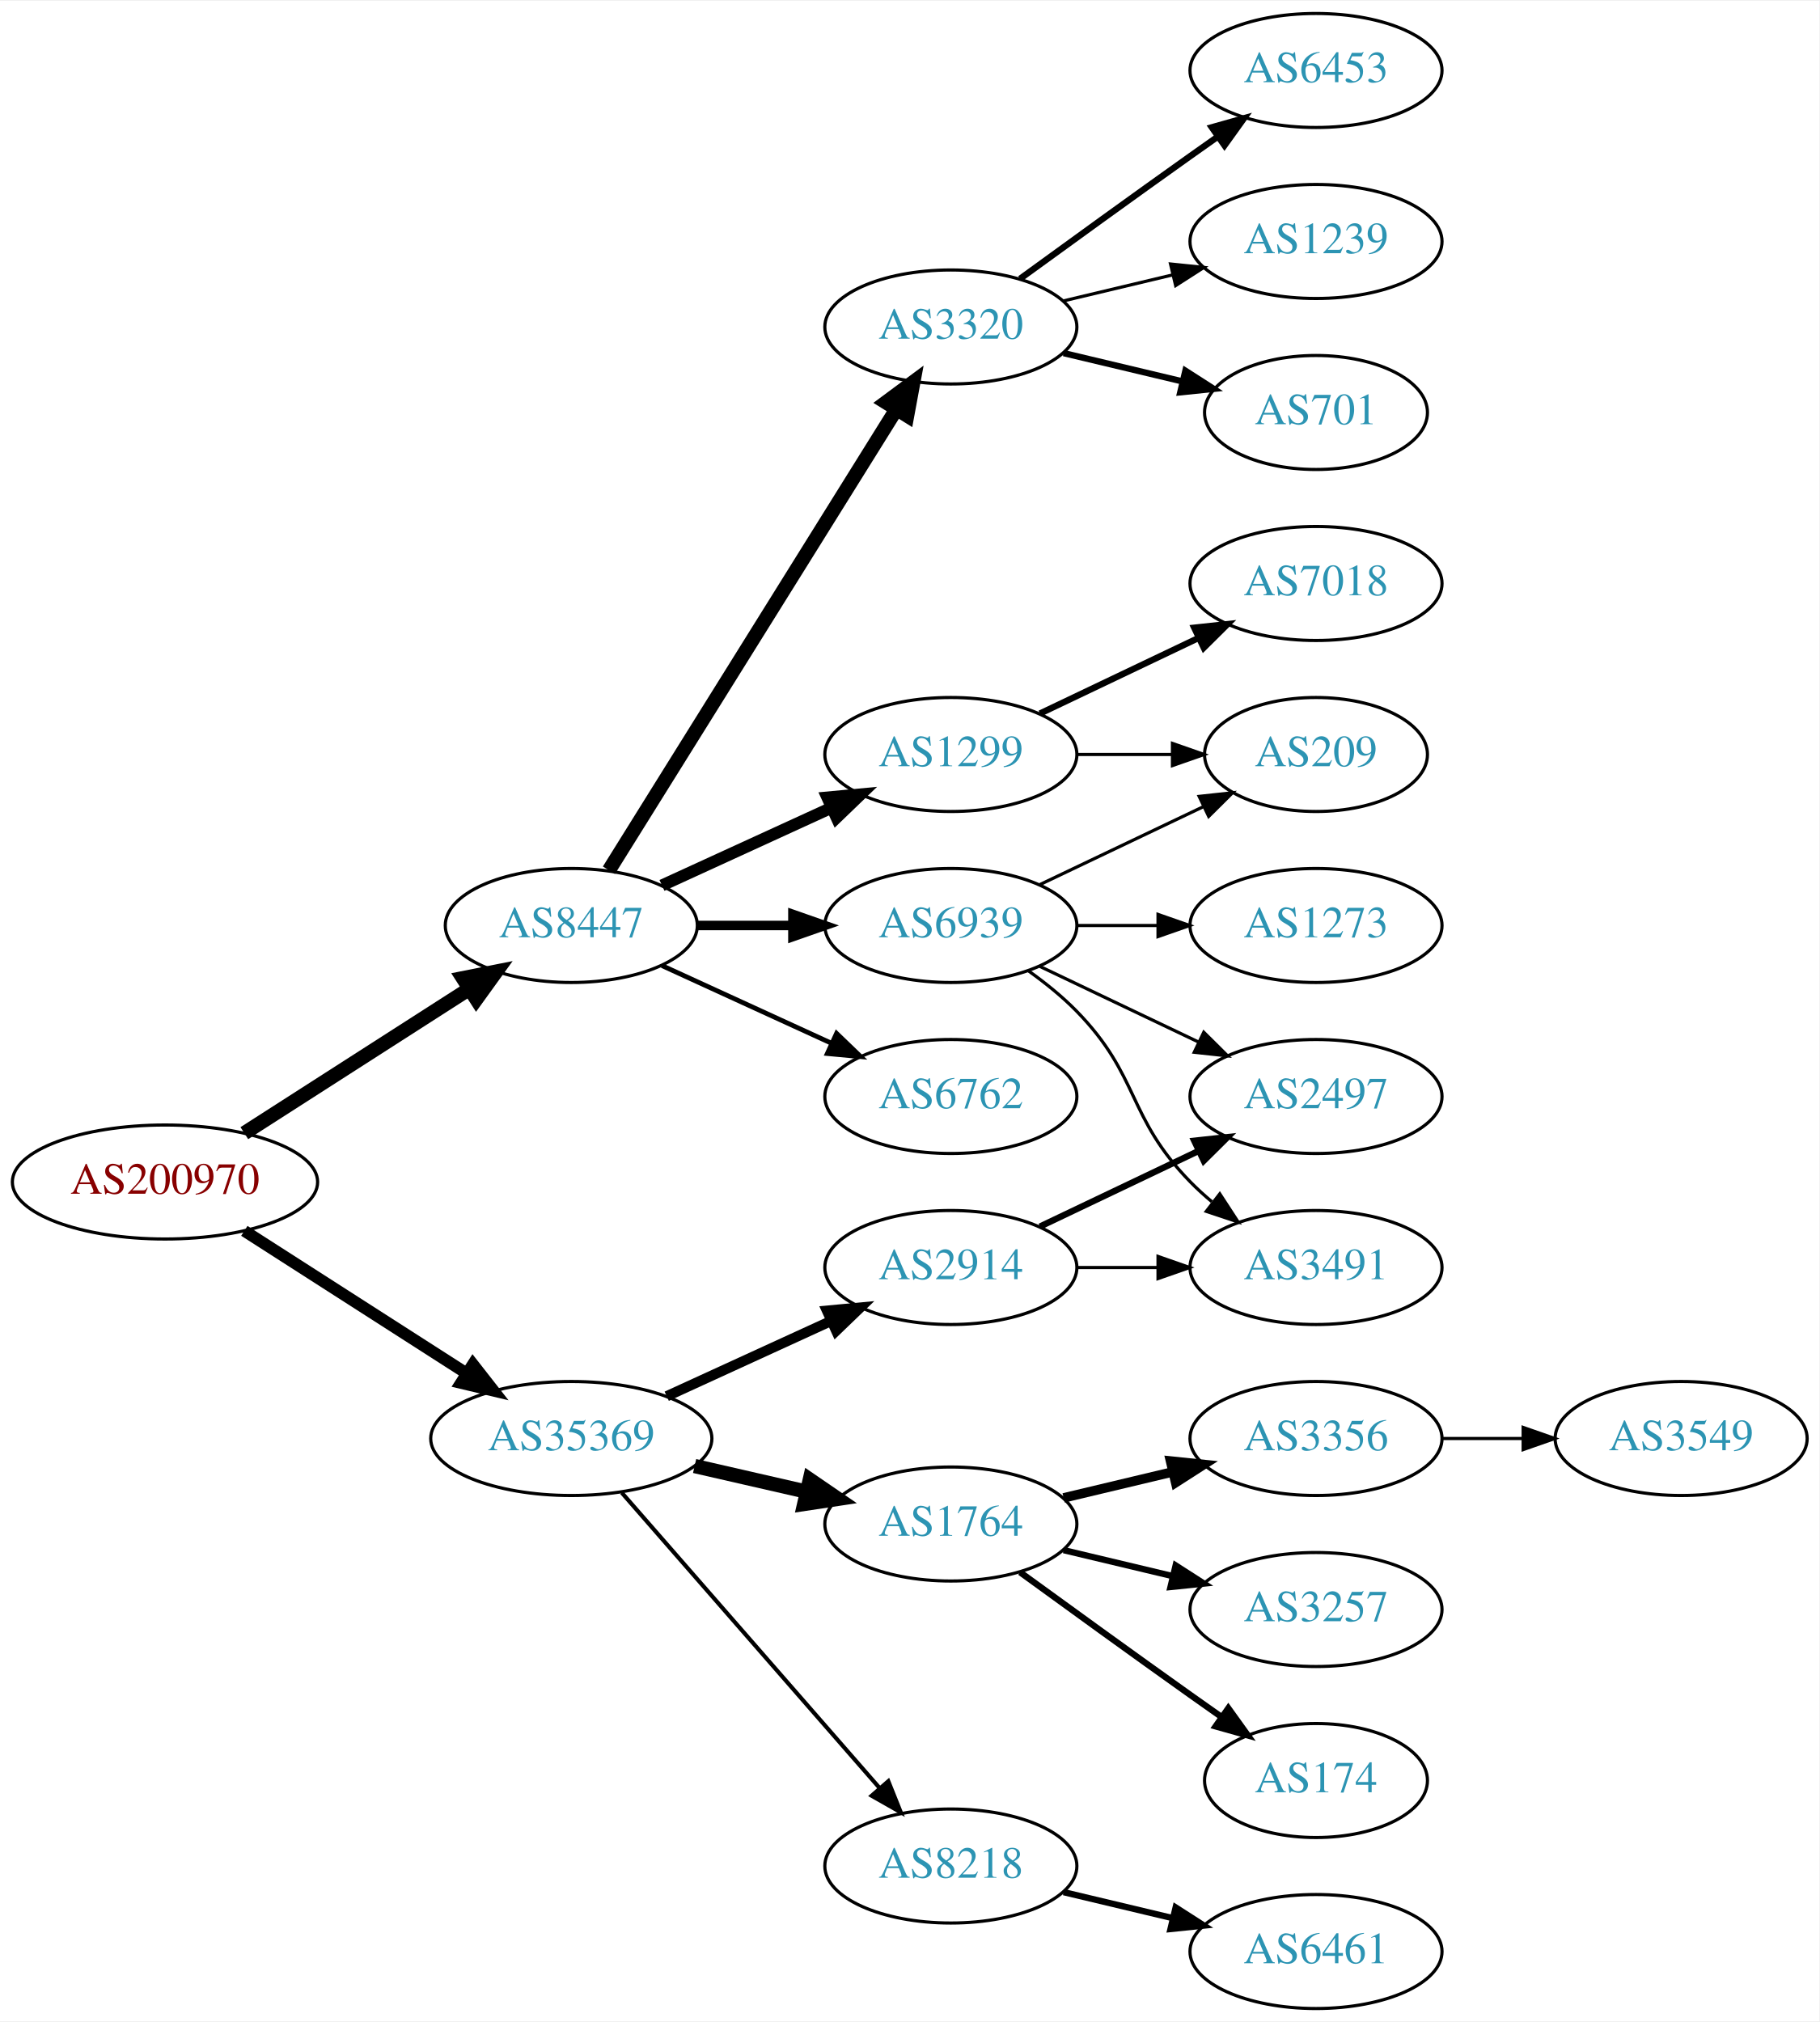
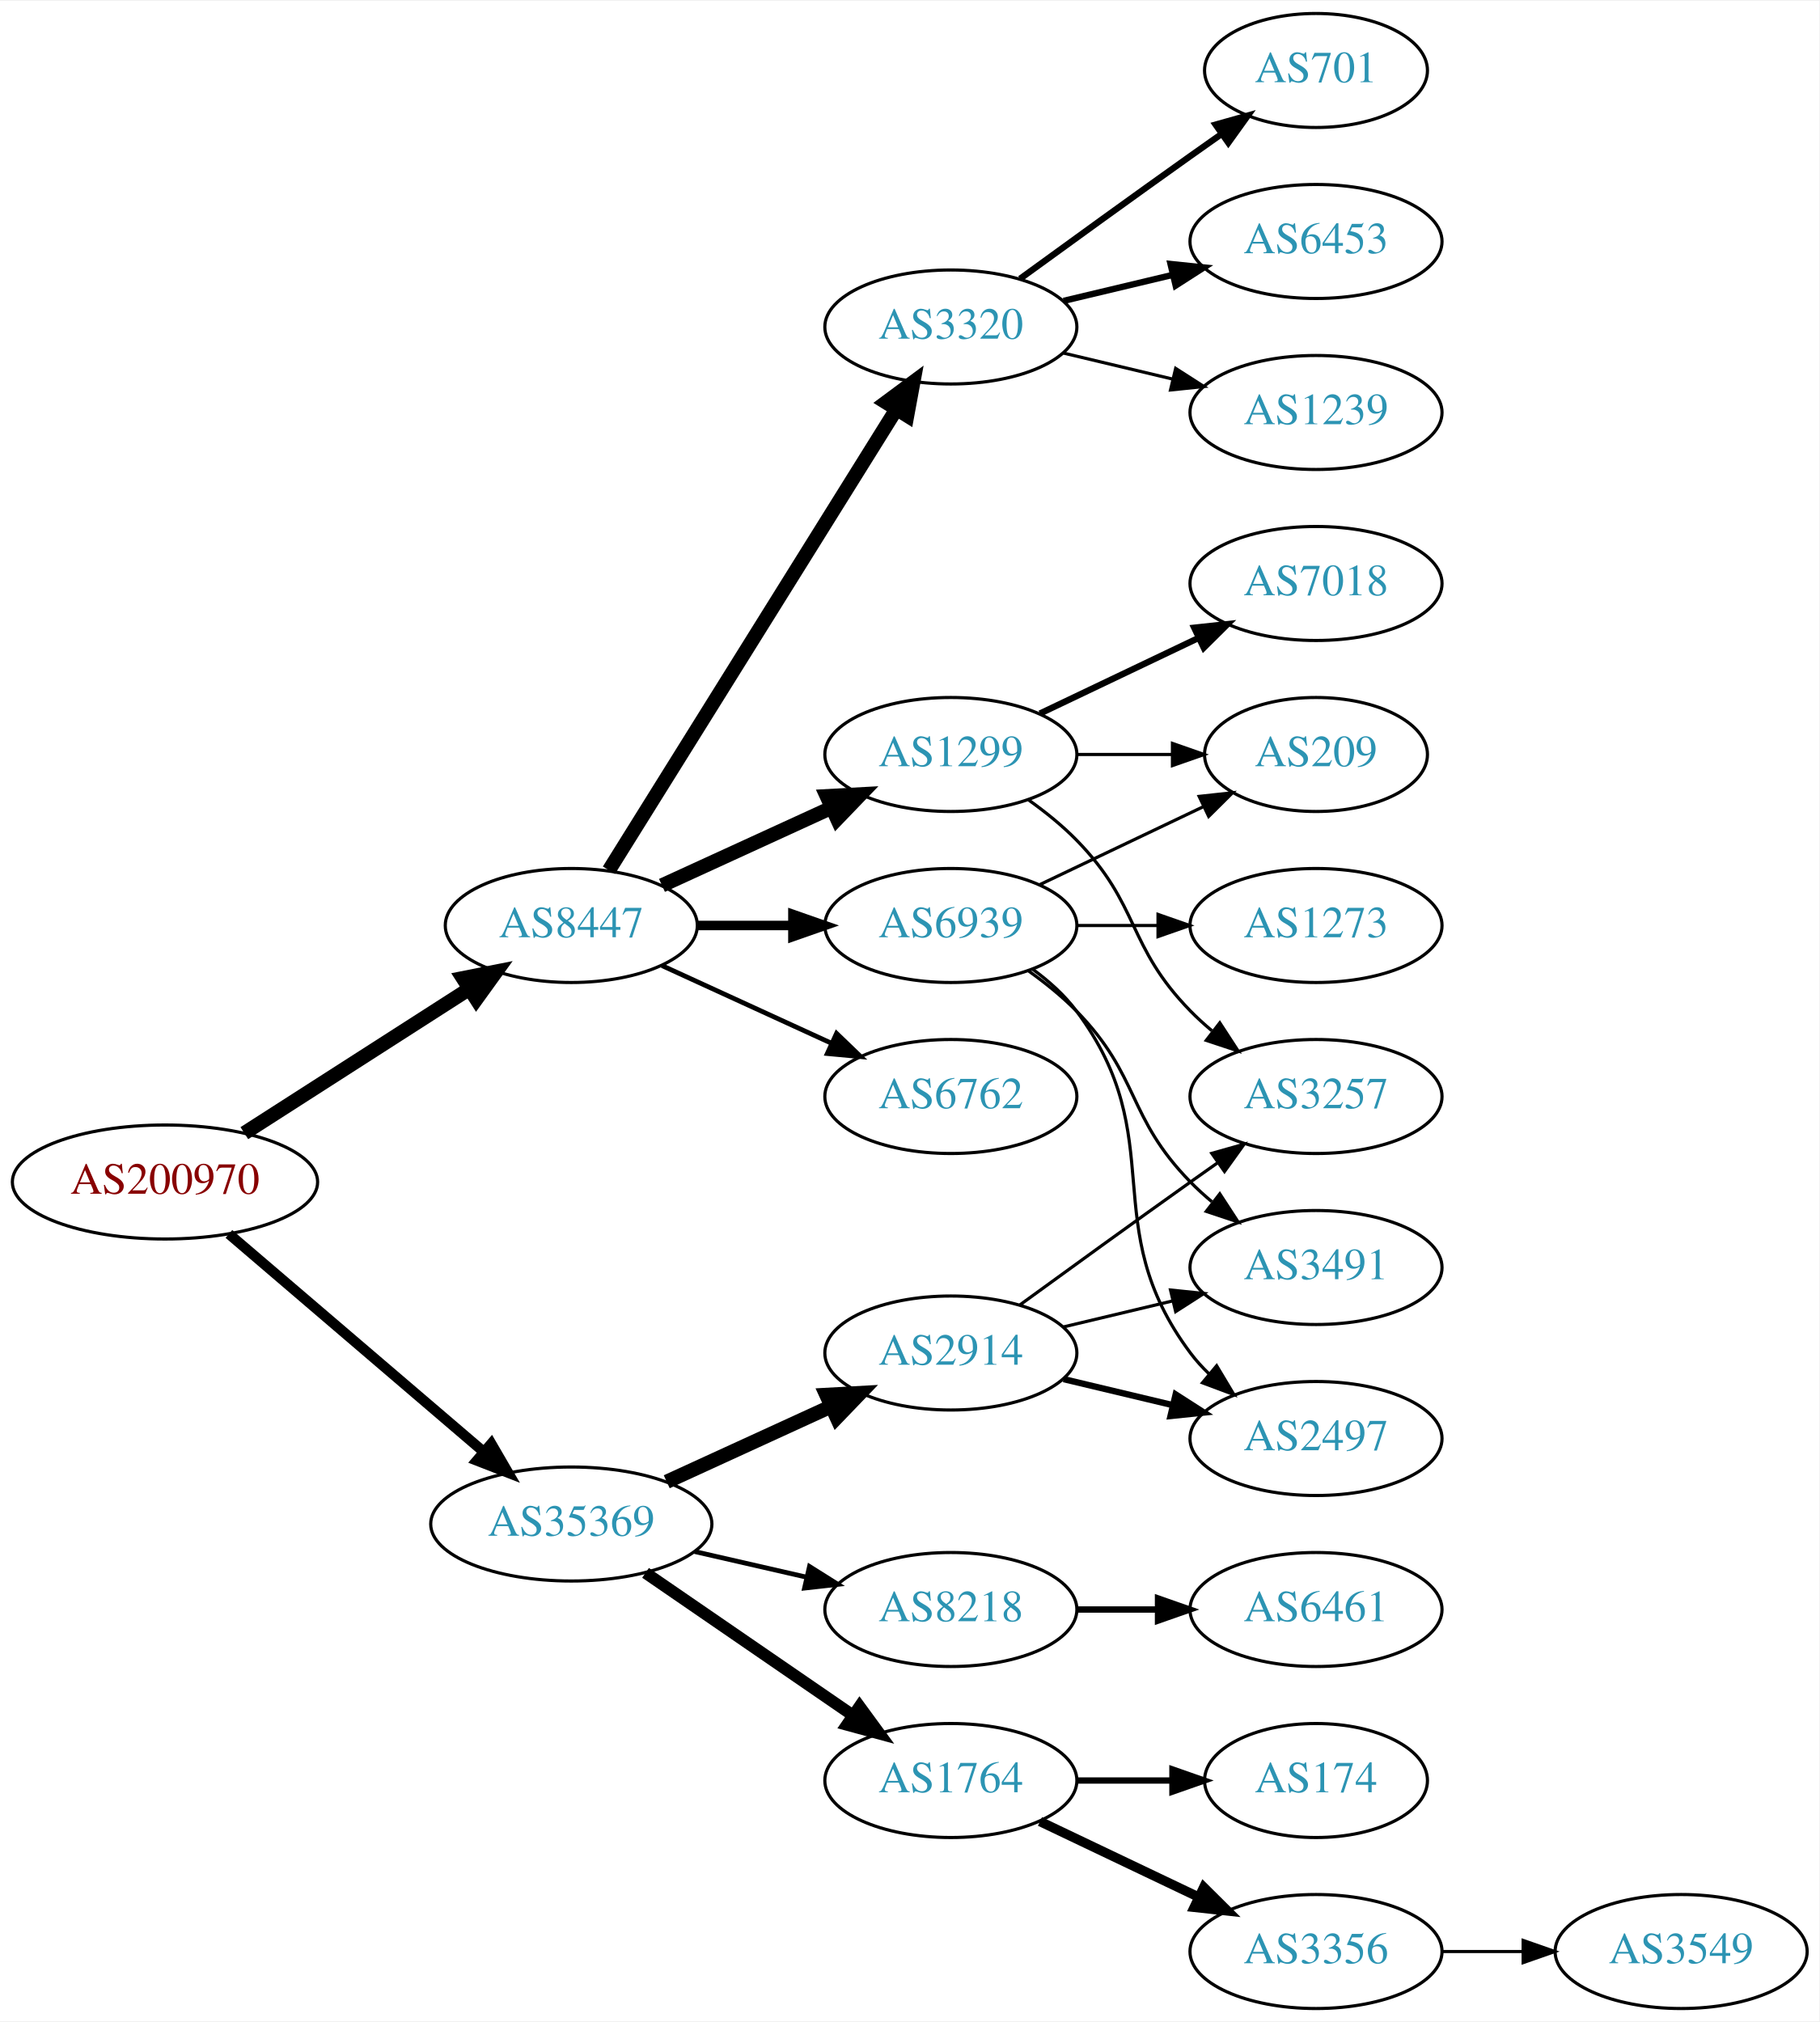
<svg xmlns="http://www.w3.org/2000/svg" xmlns:xlink="http://www.w3.org/1999/xlink" width="574pt" height="638pt" viewBox="0.00 0.00 574.46 638.00">
  <g id="graph0" class="graph" transform="scale(1 1) rotate(0) translate(4 634)">
    <polygon fill="white" stroke="none" points="-4,4 -4,-634 570.463,-634 570.463,4 -4,4" />
    <g id="node1" class="node">
      <g id="a_node1">
        <a xlink:href="/asn/200970" xlink:title="AS200970 ~ Riepert Informationstechnologie OG [AT]">
          <ellipse fill="#ffffff" stroke="black" cx="48.096" cy="-261" rx="48.192" ry="18" />
          <text text-anchor="middle" x="48.096" y="-257.3" font-family="Times,serif" font-size="14.00" fill="#880000">AS200970</text>
        </a>
      </g>
    </g>
    <g id="node2" class="node">
      <g id="a_node2">
        <a xlink:href="/asn/8447" xlink:title="AS8447 ~ A1 Telekom Austria AG [AT]">
          <ellipse fill="#ffffff" stroke="black" cx="176.388" cy="-342" rx="39.794" ry="18" />
          <text text-anchor="middle" x="176.388" y="-338.3" font-family="Times,serif" font-size="14.00" fill="#2c94b3">AS8447</text>
        </a>
      </g>
    </g>
    <g id="edge1" class="edge">
      <path fill="none" stroke="black" stroke-width="4.5" d="M73.147,-276.426C93.276,-289.336 122.141,-307.849 144.071,-321.915" />
      <polygon fill="black" stroke="black" stroke-width="4.5" points="142.156,-325.364 152.7,-327.449 146.408,-318.736 142.156,-325.364" />
    </g>
    <g id="node3" class="node">
      <g id="a_node3">
        <a xlink:href="/asn/35369" xlink:title="AS35369 ~ LINZAG-TELEKOM-AS [AT]">
-           <ellipse fill="#ffffff" stroke="black" cx="176.388" cy="-180" rx="44.393" ry="18" />
-           <text text-anchor="middle" x="176.388" y="-176.3" font-family="Times,serif" font-size="14.00" fill="#2c94b3">AS35369</text>
+           <ellipse fill="#ffffff" stroke="black" cx="176.388" cy="-153" rx="44.393" ry="18" />
+           <text text-anchor="middle" x="176.388" y="-149.3" font-family="Times,serif" font-size="14.00" fill="#2c94b3">AS35369</text>
        </a>
      </g>
    </g>
    <g id="edge2" class="edge">
-       <path fill="none" stroke="black" stroke-width="3.706" d="M73.147,-245.574C93.024,-232.826 121.421,-214.613 143.246,-200.615" />
-       <polygon fill="black" stroke="black" stroke-width="3.706" points="145.325,-203.439 151.853,-195.095 141.546,-197.547 145.325,-203.439" />
+       <path fill="none" stroke="black" stroke-width="3.25" d="M68.277,-244.597C89.727,-226.254 124.614,-196.419 148.715,-175.809" />
+       <polygon fill="black" stroke="black" stroke-width="3.25" points="151.115,-178.363 156.44,-169.203 146.565,-173.043 151.115,-178.363" />
    </g>
    <g id="node4" class="node">
      <g id="a_node4">
+         <a xlink:href="/asn/6762" xlink:title="AS6762 ~ TELECOM ITALIA SPARKLE S.p.A. [IT]">
+           <ellipse fill="#ffffff" stroke="black" cx="296.23" cy="-288" rx="39.794" ry="18" />
+           <text text-anchor="middle" x="296.23" y="-284.3" font-family="Times,serif" font-size="14.00" fill="#2c94b3">AS6762</text>
+         </a>
+       </g>
+     </g>
+     <g id="edge3" class="edge">
+       <path fill="none" stroke="black" stroke-width="1.5" d="M205.016,-329.339C220.973,-322.027 241.244,-312.739 258.527,-304.819" />
+       <polygon fill="black" stroke="black" stroke-width="1.5" points="260.141,-307.929 267.774,-300.581 257.225,-301.565 260.141,-307.929" />
+     </g>
+     <g id="node5" class="node">
+       <g id="a_node5">
+         <a xlink:href="/asn/3320" xlink:title="AS3320 ~ DTAG [DE]">
+           <ellipse fill="#ffffff" stroke="black" cx="296.23" cy="-531" rx="39.794" ry="18" />
+           <text text-anchor="middle" x="296.23" y="-527.3" font-family="Times,serif" font-size="14.00" fill="#2c94b3">AS3320</text>
+         </a>
+       </g>
+     </g>
+     <g id="edge4" class="edge">
+       <path fill="none" stroke="black" stroke-width="4.5" d="M188.263,-359.442C209.046,-392.775 254.507,-465.686 278.935,-504.866" />
+       <polygon fill="black" stroke="black" stroke-width="4.5" points="275.749,-507.198 284.381,-513.6 282.432,-503.031 275.749,-507.198" />
+     </g>
+     <g id="node6" class="node">
+       <g id="a_node6">
        <a xlink:href="/asn/1299" xlink:title="AS1299 ~ Telia Carrier [EU]">
          <ellipse fill="#ffffff" stroke="black" cx="296.23" cy="-396" rx="39.794" ry="18" />
          <text text-anchor="middle" x="296.23" y="-392.3" font-family="Times,serif" font-size="14.00" fill="#2c94b3">AS1299</text>
        </a>
      </g>
    </g>
-     <g id="edge3" class="edge">
-       <path fill="none" stroke="black" stroke-width="3.75" d="M205.016,-354.661C220.973,-361.973 241.244,-371.261 258.527,-379.181" />
-       <polygon fill="black" stroke="black" stroke-width="3.75" points="257.225,-382.435 267.774,-383.419 260.141,-376.071 257.225,-382.435" />
-     </g>
-     <g id="node5" class="node">
-       <g id="a_node5">
-         <a xlink:href="/asn/6762" xlink:title="AS6762 ~ TELECOM ITALIA SPARKLE S.p.A. [IT]">
-           <ellipse fill="#ffffff" stroke="black" cx="296.23" cy="-288" rx="39.794" ry="18" />
-           <text text-anchor="middle" x="296.23" y="-284.3" font-family="Times,serif" font-size="14.00" fill="#2c94b3">AS6762</text>
-         </a>
-       </g>
-     </g>
-     <g id="edge4" class="edge">
-       <path fill="none" stroke="black" stroke-width="1.5" d="M205.016,-329.339C220.973,-322.027 241.244,-312.739 258.527,-304.819" />
-       <polygon fill="black" stroke="black" stroke-width="1.5" points="260.141,-307.929 267.774,-300.581 257.225,-301.565 260.141,-307.929" />
-     </g>
-     <g id="node6" class="node">
-       <g id="a_node6">
-         <a xlink:href="/asn/3320" xlink:title="AS3320 ~ DTAG [DE]">
-           <ellipse fill="#ffffff" stroke="black" cx="296.23" cy="-531" rx="39.794" ry="18" />
-           <text text-anchor="middle" x="296.23" y="-527.3" font-family="Times,serif" font-size="14.00" fill="#2c94b3">AS3320</text>
-         </a>
-       </g>
-     </g>
    <g id="edge5" class="edge">
-       <path fill="none" stroke="black" stroke-width="4.5" d="M188.263,-359.442C209.046,-392.775 254.507,-465.686 278.935,-504.866" />
-       <polygon fill="black" stroke="black" stroke-width="4.5" points="275.749,-507.198 284.381,-513.6 282.432,-503.031 275.749,-507.198" />
+       <path fill="none" stroke="black" stroke-width="4.5" d="M205.016,-354.661C220.973,-361.973 241.244,-371.261 258.527,-379.181" />
+       <polygon fill="black" stroke="black" stroke-width="4.5" points="257.043,-382.832 267.774,-383.419 260.324,-375.673 257.043,-382.832" />
    </g>
    <g id="node7" class="node">
      <g id="a_node7">
        <a xlink:href="/asn/6939" xlink:title="AS6939 ~ Hurricane Electric LLC [US]">
          <ellipse fill="#ffffff" stroke="black" cx="296.23" cy="-342" rx="39.794" ry="18" />
          <text text-anchor="middle" x="296.23" y="-338.3" font-family="Times,serif" font-size="14.00" fill="#2c94b3">AS6939</text>
        </a>
      </g>
    </g>
    <g id="edge6" class="edge">
      <path fill="none" stroke="black" stroke-width="3" d="M216.3,-342C225.854,-342 236.203,-342 246.166,-342" />
      <polygon fill="black" stroke="black" stroke-width="3" points="246.358,-345.5 256.358,-342 246.358,-338.5 246.358,-345.5" />
    </g>
-     <g id="node13" class="node">
-       <g id="a_node13">
-         <a xlink:href="/asn/2914" xlink:title="AS2914 ~ NTT America, Inc. [US]">
-           <ellipse fill="#ffffff" stroke="black" cx="296.23" cy="-234" rx="39.794" ry="18" />
-           <text text-anchor="middle" x="296.23" y="-230.3" font-family="Times,serif" font-size="14.00" fill="#2c94b3">AS2914</text>
-         </a>
-       </g>
-     </g>
-     <g id="edge12" class="edge">
-       <path fill="none" stroke="black" stroke-width="3.214" d="M206.517,-193.348C222.128,-200.502 241.526,-209.391 258.198,-217.03" />
-       <polygon fill="black" stroke="black" stroke-width="3.214" points="257.101,-220.378 267.65,-221.362 260.017,-214.014 257.101,-220.378" />
-     </g>
    <g id="node14" class="node">
      <g id="a_node14">
        <a xlink:href="/asn/1764" xlink:title="AS1764 ~ NEXTLAYER-AS [AT]">
-           <ellipse fill="#ffffff" stroke="black" cx="296.23" cy="-153" rx="39.794" ry="18" />
-           <text text-anchor="middle" x="296.23" y="-149.3" font-family="Times,serif" font-size="14.00" fill="#2c94b3">AS1764</text>
+           <ellipse fill="#ffffff" stroke="black" cx="296.23" cy="-72" rx="39.794" ry="18" />
+           <text text-anchor="middle" x="296.23" y="-68.3" font-family="Times,serif" font-size="14.00" fill="#2c94b3">AS1764</text>
        </a>
      </g>
    </g>
    <g id="edge13" class="edge">
-       <path fill="none" stroke="black" stroke-width="4.5" d="M215.322,-171.308C226.563,-168.733 238.976,-165.889 250.599,-163.226" />
-       <polygon fill="black" stroke="black" stroke-width="4.5" points="251.692,-167.015 260.56,-160.943 249.934,-159.339 251.692,-167.015" />
+       <path fill="none" stroke="black" stroke-width="3.75" d="M199.83,-137.574C218.412,-124.802 244.972,-106.545 265.352,-92.537" />
+       <polygon fill="black" stroke="black" stroke-width="3.75" points="267.408,-95.371 273.666,-86.822 263.443,-89.602 267.408,-95.371" />
    </g>
    <g id="node15" class="node">
      <g id="a_node15">
        <a xlink:href="/asn/8218" xlink:title="AS8218 ~ legacy Neotelecoms [FR]">
-           <ellipse fill="#ffffff" stroke="black" cx="296.23" cy="-45" rx="39.794" ry="18" />
-           <text text-anchor="middle" x="296.23" y="-41.3" font-family="Times,serif" font-size="14.00" fill="#2c94b3">AS8218</text>
+           <ellipse fill="#ffffff" stroke="black" cx="296.23" cy="-126" rx="39.794" ry="18" />
+           <text text-anchor="middle" x="296.23" y="-122.3" font-family="Times,serif" font-size="14.00" fill="#2c94b3">AS8218</text>
        </a>
      </g>
    </g>
    <g id="edge14" class="edge">
-       <path fill="none" stroke="black" stroke-width="1.286" d="M192.312,-162.902C212.855,-139.369 249.974,-96.845 273.571,-69.813" />
-       <polygon fill="black" stroke="black" stroke-width="1.286" points="276.487,-71.794 280.426,-61.959 271.214,-67.191 276.487,-71.794" />
+       <path fill="none" stroke="black" stroke-width="1.5" d="M215.322,-144.308C226.563,-141.733 238.976,-138.889 250.599,-136.226" />
+       <polygon fill="black" stroke="black" stroke-width="1.5" points="251.595,-139.588 260.56,-133.943 250.031,-132.765 251.595,-139.588" />
+     </g>
+     <g id="node16" class="node">
+       <g id="a_node16">
+         <a xlink:href="/asn/2914" xlink:title="AS2914 ~ NTT America, Inc. [US]">
+           <ellipse fill="#ffffff" stroke="black" cx="296.23" cy="-207" rx="39.794" ry="18" />
+           <text text-anchor="middle" x="296.23" y="-203.3" font-family="Times,serif" font-size="14.00" fill="#2c94b3">AS2914</text>
+         </a>
+       </g>
+     </g>
+     <g id="edge15" class="edge">
+       <path fill="none" stroke="black" stroke-width="4.5" d="M206.517,-166.348C222.128,-173.502 241.526,-182.391 258.198,-190.03" />
+       <polygon fill="black" stroke="black" stroke-width="4.5" points="256.919,-193.775 267.65,-194.362 260.199,-186.616 256.919,-193.775" />
    </g>
    <g id="node8" class="node">
      <g id="a_node8">
+         <a xlink:href="/asn/701" xlink:title="AS701 ~ UUNET [US]">
+           <ellipse fill="#ffffff" stroke="black" cx="411.523" cy="-612" rx="35.194" ry="18" />
+           <text text-anchor="middle" x="411.523" y="-608.3" font-family="Times,serif" font-size="14.00" fill="#2c94b3">AS701</text>
+         </a>
+       </g>
+     </g>
+     <g id="edge7" class="edge">
+       <path fill="none" stroke="black" stroke-width="2" d="M318.078,-546.222C333.012,-557.091 353.626,-572.025 371.877,-585 375.087,-587.282 378.456,-589.661 381.811,-592.018" />
+       <polygon fill="black" stroke="black" stroke-width="2" points="379.823,-594.899 390.021,-597.77 383.839,-589.166 379.823,-594.899" />
+     </g>
+     <g id="node9" class="node">
+       <g id="a_node9">
+         <a xlink:href="/asn/6453" xlink:title="AS6453 ~ TATA COMMUNICATIONS (AMERICA) INC [US]">
+           <ellipse fill="#ffffff" stroke="black" cx="411.523" cy="-558" rx="39.794" ry="18" />
+           <text text-anchor="middle" x="411.523" y="-554.3" font-family="Times,serif" font-size="14.00" fill="#2c94b3">AS6453</text>
+         </a>
+       </g>
+     </g>
+     <g id="edge8" class="edge">
+       <path fill="none" stroke="black" stroke-width="2" d="M331.837,-539.248C342.709,-541.838 354.863,-544.735 366.305,-547.462" />
+       <polygon fill="black" stroke="black" stroke-width="2" points="365.589,-550.889 376.128,-549.803 367.212,-544.08 365.589,-550.889" />
+     </g>
+     <g id="node10" class="node">
+       <g id="a_node10">
+         <a xlink:href="/asn/1239" xlink:title="AS1239 ~ Sprint [US]">
+           <ellipse fill="#ffffff" stroke="black" cx="411.523" cy="-504" rx="39.794" ry="18" />
+           <text text-anchor="middle" x="411.523" y="-500.3" font-family="Times,serif" font-size="14.00" fill="#2c94b3">AS1239</text>
+         </a>
+       </g>
+     </g>
+     <g id="edge9" class="edge">
+       <path fill="none" stroke="black" d="M331.837,-522.752C342.709,-520.162 354.863,-517.265 366.305,-514.538" />
+       <polygon fill="black" stroke="black" points="367.212,-517.92 376.128,-512.197 365.589,-511.111 367.212,-517.92" />
+     </g>
+     <g id="node11" class="node">
+       <g id="a_node11">
        <a xlink:href="/asn/7018" xlink:title="AS7018 ~ AT&amp;T Services, Inc. [US]">
          <ellipse fill="#ffffff" stroke="black" cx="411.523" cy="-450" rx="39.794" ry="18" />
          <text text-anchor="middle" x="411.523" y="-446.3" font-family="Times,serif" font-size="14.00" fill="#2c94b3">AS7018</text>
        </a>
      </g>
    </g>
-     <g id="edge7" class="edge">
+     <g id="edge10" class="edge">
      <path fill="none" stroke="black" stroke-width="2" d="M324.367,-408.934C339.361,-416.081 358.182,-425.052 374.405,-432.785" />
      <polygon fill="black" stroke="black" stroke-width="2" points="373.075,-436.028 383.608,-437.171 376.087,-429.709 373.075,-436.028" />
    </g>
-     <g id="node9" class="node">
-       <g id="a_node9">
+     <g id="node12" class="node">
+       <g id="a_node12">
+         <a xlink:href="/asn/3257" xlink:title="AS3257 ~ GTT [DE]">
+           <ellipse fill="#ffffff" stroke="black" cx="411.523" cy="-288" rx="39.794" ry="18" />
+           <text text-anchor="middle" x="411.523" y="-284.3" font-family="Times,serif" font-size="14.00" fill="#2c94b3">AS3257</text>
+         </a>
+       </g>
+     </g>
+     <g id="edge11" class="edge">
+       <path fill="none" stroke="black" d="M320.824,-381.611C326.08,-377.852 331.412,-373.563 335.877,-369 356.049,-348.383 351.704,-335.617 371.877,-315 373.969,-312.861 376.253,-310.782 378.63,-308.79" />
+       <polygon fill="black" stroke="black" points="381.148,-311.268 386.929,-302.389 376.873,-305.725 381.148,-311.268" />
+     </g>
+     <g id="node13" class="node">
+       <g id="a_node13">
        <a xlink:href="/asn/209" xlink:title="AS209 ~ CenturyLink Communications, LLC [US]">
          <ellipse fill="#ffffff" stroke="black" cx="411.523" cy="-396" rx="35.194" ry="18" />
          <text text-anchor="middle" x="411.523" y="-392.3" font-family="Times,serif" font-size="14.00" fill="#2c94b3">AS209</text>
        </a>
      </g>
    </g>
-     <g id="edge8" class="edge">
+     <g id="edge12" class="edge">
      <path fill="none" stroke="black" d="M335.902,-396C345.608,-396 356.098,-396 366.061,-396" />
      <polygon fill="black" stroke="black" points="366.198,-399.5 376.198,-396 366.198,-392.5 366.198,-399.5" />
    </g>
-     <g id="node10" class="node">
-       <g id="a_node10">
-         <a xlink:href="/asn/6453" xlink:title="AS6453 ~ TATA COMMUNICATIONS (AMERICA) INC [US]">
-           <ellipse fill="#ffffff" stroke="black" cx="411.523" cy="-612" rx="39.794" ry="18" />
-           <text text-anchor="middle" x="411.523" y="-608.3" font-family="Times,serif" font-size="14.00" fill="#2c94b3">AS6453</text>
-         </a>
-       </g>
-     </g>
-     <g id="edge9" class="edge">
-       <path fill="none" stroke="black" stroke-width="2" d="M318.078,-546.222C333.012,-557.091 353.626,-572.025 371.877,-585 374.697,-587.005 377.64,-589.085 380.588,-591.159" />
-       <polygon fill="black" stroke="black" stroke-width="2" points="378.616,-594.05 388.813,-596.926 382.634,-588.319 378.616,-594.05" />
-     </g>
-     <g id="node11" class="node">
-       <g id="a_node11">
-         <a xlink:href="/asn/1239" xlink:title="AS1239 ~ Sprint [US]">
-           <ellipse fill="#ffffff" stroke="black" cx="411.523" cy="-558" rx="39.794" ry="18" />
-           <text text-anchor="middle" x="411.523" y="-554.3" font-family="Times,serif" font-size="14.00" fill="#2c94b3">AS1239</text>
-         </a>
-       </g>
-     </g>
-     <g id="edge10" class="edge">
-       <path fill="none" stroke="black" d="M331.837,-539.248C342.709,-541.838 354.863,-544.735 366.305,-547.462" />
-       <polygon fill="black" stroke="black" points="365.589,-550.889 376.128,-549.803 367.212,-544.08 365.589,-550.889" />
-     </g>
-     <g id="node12" class="node">
-       <g id="a_node12">
-         <a xlink:href="/asn/701" xlink:title="AS701 ~ UUNET [US]">
-           <ellipse fill="#ffffff" stroke="black" cx="411.523" cy="-504" rx="35.194" ry="18" />
-           <text text-anchor="middle" x="411.523" y="-500.3" font-family="Times,serif" font-size="14.00" fill="#2c94b3">AS701</text>
-         </a>
-       </g>
-     </g>
-     <g id="edge11" class="edge">
-       <path fill="none" stroke="black" stroke-width="2" d="M331.837,-522.752C343.632,-519.942 356.937,-516.771 369.204,-513.847" />
-       <polygon fill="black" stroke="black" stroke-width="2" points="370.293,-517.186 379.209,-511.463 368.67,-510.376 370.293,-517.186" />
-     </g>
-     <g id="edge25" class="edge">
+     <g id="edge23" class="edge">
      <path fill="none" stroke="black" d="M324.367,-354.934C339.798,-362.29 359.284,-371.577 375.819,-379.459" />
      <polygon fill="black" stroke="black" points="374.628,-382.768 385.161,-383.911 377.64,-376.449 374.628,-382.768" />
    </g>
-     <g id="node16" class="node">
-       <g id="a_node16">
+     <g id="node20" class="node">
+       <g id="a_node20">
        <a xlink:href="/asn/2497" xlink:title="AS2497 ~ Internet Initiative Japan Inc. [JP]">
-           <ellipse fill="#ffffff" stroke="black" cx="411.523" cy="-288" rx="39.794" ry="18" />
-           <text text-anchor="middle" x="411.523" y="-284.3" font-family="Times,serif" font-size="14.00" fill="#2c94b3">AS2497</text>
-         </a>
-       </g>
-     </g>
-     <g id="edge22" class="edge">
-       <path fill="none" stroke="black" d="M324.367,-329.066C339.361,-321.919 358.182,-312.948 374.405,-305.215" />
-       <polygon fill="black" stroke="black" points="376.087,-308.291 383.608,-300.829 373.075,-301.972 376.087,-308.291" />
-     </g>
-     <g id="node17" class="node">
-       <g id="a_node17">
+           <ellipse fill="#ffffff" stroke="black" cx="411.523" cy="-180" rx="39.794" ry="18" />
+           <text text-anchor="middle" x="411.523" y="-176.3" font-family="Times,serif" font-size="14.00" fill="#2c94b3">AS2497</text>
+         </a>
+       </g>
+     </g>
+     <g id="edge24" class="edge">
+       <path fill="none" stroke="black" d="M322.161,-328.118C327.237,-324.389 332.155,-319.984 335.877,-315 366.148,-274.458 341.605,-247.542 371.877,-207 373.621,-204.664 375.628,-202.455 377.792,-200.383" />
+       <polygon fill="black" stroke="black" points="380.151,-202.973 385.592,-193.882 375.67,-197.595 380.151,-202.973" />
+     </g>
+     <g id="node21" class="node">
+       <g id="a_node21">
        <a xlink:href="/asn/3491" xlink:title="AS3491 ~ PCCW Global, Inc. [US]">
          <ellipse fill="#ffffff" stroke="black" cx="411.523" cy="-234" rx="39.794" ry="18" />
          <text text-anchor="middle" x="411.523" y="-230.3" font-family="Times,serif" font-size="14.00" fill="#2c94b3">AS3491</text>
        </a>
      </g>
    </g>
-     <g id="edge24" class="edge">
+     <g id="edge26" class="edge">
      <path fill="none" stroke="black" d="M320.824,-327.611C326.08,-323.852 331.412,-319.563 335.877,-315 356.049,-294.383 351.704,-281.617 371.877,-261 373.969,-258.861 376.253,-256.782 378.63,-254.79" />
      <polygon fill="black" stroke="black" points="381.148,-257.268 386.929,-248.389 376.873,-251.725 381.148,-257.268" />
    </g>
    <g id="node23" class="node">
      <g id="a_node23">
        <a xlink:href="/asn/1273" xlink:title="AS1273 ~ Vodafone Group PLC [EU]">
          <ellipse fill="#ffffff" stroke="black" cx="411.523" cy="-342" rx="39.794" ry="18" />
          <text text-anchor="middle" x="411.523" y="-338.3" font-family="Times,serif" font-size="14.00" fill="#2c94b3">AS1273</text>
        </a>
      </g>
    </g>
-     <g id="edge23" class="edge">
+     <g id="edge25" class="edge">
      <path fill="none" stroke="black" d="M335.902,-342C344.105,-342 352.869,-342 361.401,-342" />
      <polygon fill="black" stroke="black" points="361.641,-345.5 371.641,-342 361.641,-338.5 361.641,-345.5" />
    </g>
-     <g id="edge15" class="edge">
-       <path fill="none" stroke="black" stroke-width="2" d="M324.367,-246.934C339.361,-254.081 358.182,-263.052 374.405,-270.785" />
-       <polygon fill="black" stroke="black" stroke-width="2" points="373.075,-274.028 383.608,-275.171 376.087,-267.709 373.075,-274.028" />
+     <g id="node17" class="node">
+       <g id="a_node17">
+         <a xlink:href="/asn/3356" xlink:title="AS3356 ~ Level 3 Parent, LLC [US]">
+           <ellipse fill="#ffffff" stroke="black" cx="411.523" cy="-18" rx="39.794" ry="18" />
+           <text text-anchor="middle" x="411.523" y="-14.3" font-family="Times,serif" font-size="14.00" fill="#2c94b3">AS3356</text>
+         </a>
+       </g>
    </g>
    <g id="edge16" class="edge">
-       <path fill="none" stroke="black" d="M335.902,-234C344.105,-234 352.869,-234 361.401,-234" />
-       <polygon fill="black" stroke="black" points="361.641,-237.5 371.641,-234 361.641,-230.5 361.641,-237.5" />
+       <path fill="none" stroke="black" stroke-width="3" d="M324.367,-59.066C339.361,-51.919 358.182,-42.948 374.405,-35.215" />
+       <polygon fill="black" stroke="black" stroke-width="3" points="376.087,-38.291 383.608,-30.829 373.075,-31.972 376.087,-38.291" />
    </g>
    <g id="node18" class="node">
      <g id="a_node18">
        <a xlink:href="/asn/174" xlink:title="AS174 ~ Cogent Communications [US]">
          <ellipse fill="#ffffff" stroke="black" cx="411.523" cy="-72" rx="35.194" ry="18" />
          <text text-anchor="middle" x="411.523" y="-68.3" font-family="Times,serif" font-size="14.00" fill="#2c94b3">AS174</text>
        </a>
      </g>
    </g>
    <g id="edge17" class="edge">
-       <path fill="none" stroke="black" stroke-width="2" d="M318.078,-137.778C333.012,-126.909 353.626,-111.975 371.877,-99 375.087,-96.718 378.456,-94.339 381.811,-91.982" />
-       <polygon fill="black" stroke="black" stroke-width="2" points="383.839,-94.834 390.021,-86.23 379.823,-89.101 383.839,-94.834" />
+       <path fill="none" stroke="black" stroke-width="2" d="M335.902,-72C345.608,-72 356.098,-72 366.061,-72" />
+       <polygon fill="black" stroke="black" stroke-width="2" points="366.198,-75.5 376.198,-72 366.198,-68.5 366.198,-75.5" />
    </g>
    <g id="node19" class="node">
      <g id="a_node19">
-         <a xlink:href="/asn/3356" xlink:title="AS3356 ~ Level 3 Parent, LLC [US]">
-           <ellipse fill="#ffffff" stroke="black" cx="411.523" cy="-180" rx="39.794" ry="18" />
-           <text text-anchor="middle" x="411.523" y="-176.3" font-family="Times,serif" font-size="14.00" fill="#2c94b3">AS3356</text>
+         <a xlink:href="/asn/6461" xlink:title="AS6461 ~ Zayo Bandwidth [US]">
+           <ellipse fill="#ffffff" stroke="black" cx="411.523" cy="-126" rx="39.794" ry="18" />
+           <text text-anchor="middle" x="411.523" y="-122.3" font-family="Times,serif" font-size="14.00" fill="#2c94b3">AS6461</text>
        </a>
      </g>
    </g>
    <g id="edge18" class="edge">
-       <path fill="none" stroke="black" stroke-width="3" d="M331.837,-161.248C342.709,-163.838 354.863,-166.735 366.305,-169.462" />
-       <polygon fill="black" stroke="black" stroke-width="3" points="365.589,-172.889 376.128,-171.803 367.212,-166.08 365.589,-172.889" />
-     </g>
-     <g id="node20" class="node">
-       <g id="a_node20">
-         <a xlink:href="/asn/3257" xlink:title="AS3257 ~ GTT [DE]">
-           <ellipse fill="#ffffff" stroke="black" cx="411.523" cy="-126" rx="39.794" ry="18" />
-           <text text-anchor="middle" x="411.523" y="-122.3" font-family="Times,serif" font-size="14.00" fill="#2c94b3">AS3257</text>
-         </a>
-       </g>
+       <path fill="none" stroke="black" stroke-width="2" d="M335.902,-126C344.105,-126 352.869,-126 361.401,-126" />
+       <polygon fill="black" stroke="black" stroke-width="2" points="361.641,-129.5 371.641,-126 361.641,-122.5 361.641,-129.5" />
+     </g>
+     <g id="edge21" class="edge">
+       <path fill="none" stroke="black" d="M318.078,-222.222C333.012,-233.091 353.626,-248.025 371.877,-261 374.697,-263.005 377.64,-265.085 380.588,-267.159" />
+       <polygon fill="black" stroke="black" points="378.616,-270.05 388.813,-272.926 382.634,-264.319 378.616,-270.05" />
    </g>
    <g id="edge19" class="edge">
-       <path fill="none" stroke="black" stroke-width="2" d="M331.837,-144.752C342.709,-142.162 354.863,-139.265 366.305,-136.538" />
-       <polygon fill="black" stroke="black" stroke-width="2" points="367.212,-139.92 376.128,-134.197 365.589,-133.111 367.212,-139.92" />
+       <path fill="none" stroke="black" stroke-width="2" d="M331.837,-198.752C342.709,-196.162 354.863,-193.265 366.305,-190.538" />
+       <polygon fill="black" stroke="black" stroke-width="2" points="367.212,-193.92 376.128,-188.197 365.589,-187.111 367.212,-193.92" />
+     </g>
+     <g id="edge20" class="edge">
+       <path fill="none" stroke="black" d="M331.837,-215.248C342.709,-217.838 354.863,-220.735 366.305,-223.462" />
+       <polygon fill="black" stroke="black" points="365.589,-226.889 376.128,-225.803 367.212,-220.08 365.589,-226.889" />
    </g>
    <g id="node22" class="node">
      <g id="a_node22">
-         <a xlink:href="/asn/6461" xlink:title="AS6461 ~ Zayo Bandwidth [US]">
-           <ellipse fill="#ffffff" stroke="black" cx="411.523" cy="-18" rx="39.794" ry="18" />
-           <text text-anchor="middle" x="411.523" y="-14.3" font-family="Times,serif" font-size="14.00" fill="#2c94b3">AS6461</text>
-         </a>
-       </g>
-     </g>
-     <g id="edge21" class="edge">
-       <path fill="none" stroke="black" stroke-width="2" d="M331.837,-36.752C342.709,-34.162 354.863,-31.265 366.305,-28.538" />
-       <polygon fill="black" stroke="black" stroke-width="2" points="367.212,-31.92 376.128,-26.197 365.589,-25.111 367.212,-31.92" />
-     </g>
-     <g id="node21" class="node">
-       <g id="a_node21">
        <a xlink:href="/asn/3549" xlink:title="AS3549 ~ Level 3 Parent, LLC [US]">
-           <ellipse fill="#ffffff" stroke="black" cx="526.816" cy="-180" rx="39.794" ry="18" />
-           <text text-anchor="middle" x="526.816" y="-176.3" font-family="Times,serif" font-size="14.00" fill="#2c94b3">AS3549</text>
-         </a>
-       </g>
-     </g>
-     <g id="edge20" class="edge">
-       <path fill="none" stroke="black" d="M451.195,-180C459.398,-180 468.162,-180 476.694,-180" />
-       <polygon fill="black" stroke="black" points="476.934,-183.5 486.934,-180 476.933,-176.5 476.934,-183.5" />
+           <ellipse fill="#ffffff" stroke="black" cx="526.816" cy="-18" rx="39.794" ry="18" />
+           <text text-anchor="middle" x="526.816" y="-14.3" font-family="Times,serif" font-size="14.00" fill="#2c94b3">AS3549</text>
+         </a>
+       </g>
+     </g>
+     <g id="edge22" class="edge">
+       <path fill="none" stroke="black" d="M451.195,-18C459.398,-18 468.162,-18 476.694,-18" />
+       <polygon fill="black" stroke="black" points="476.934,-21.5 486.934,-18 476.933,-14.5 476.934,-21.5" />
    </g>
  </g>
</svg>
